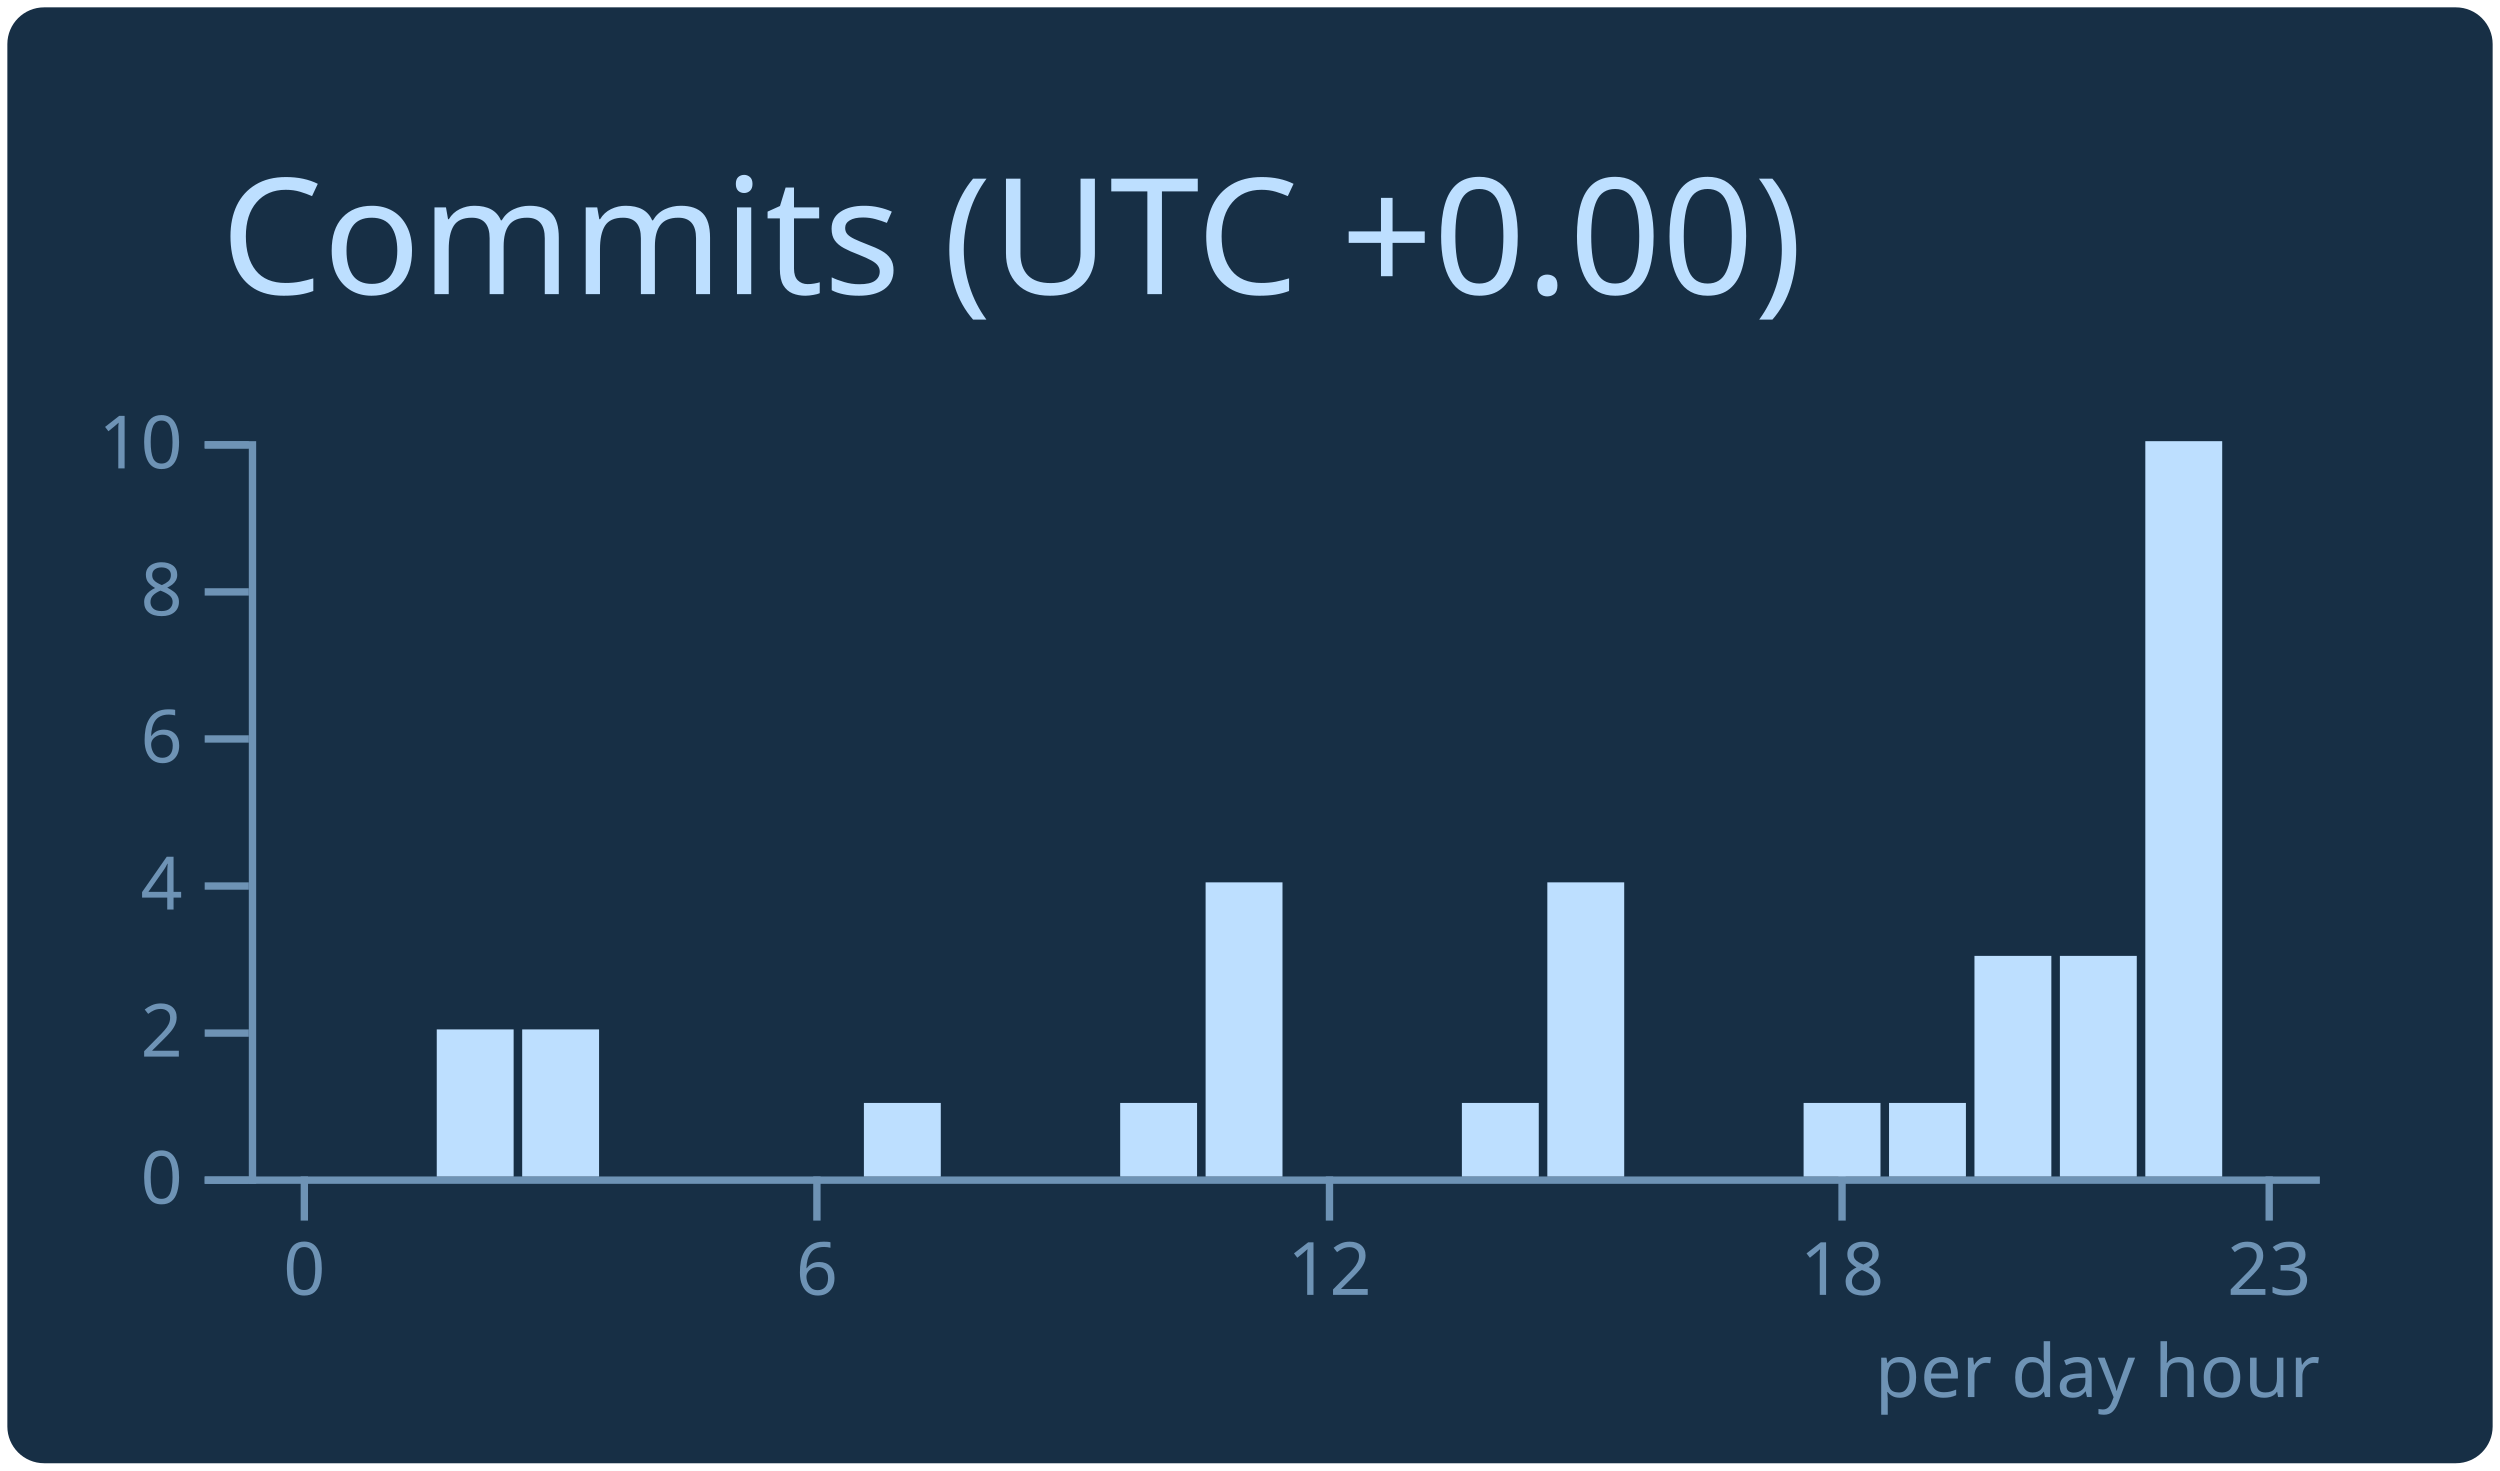
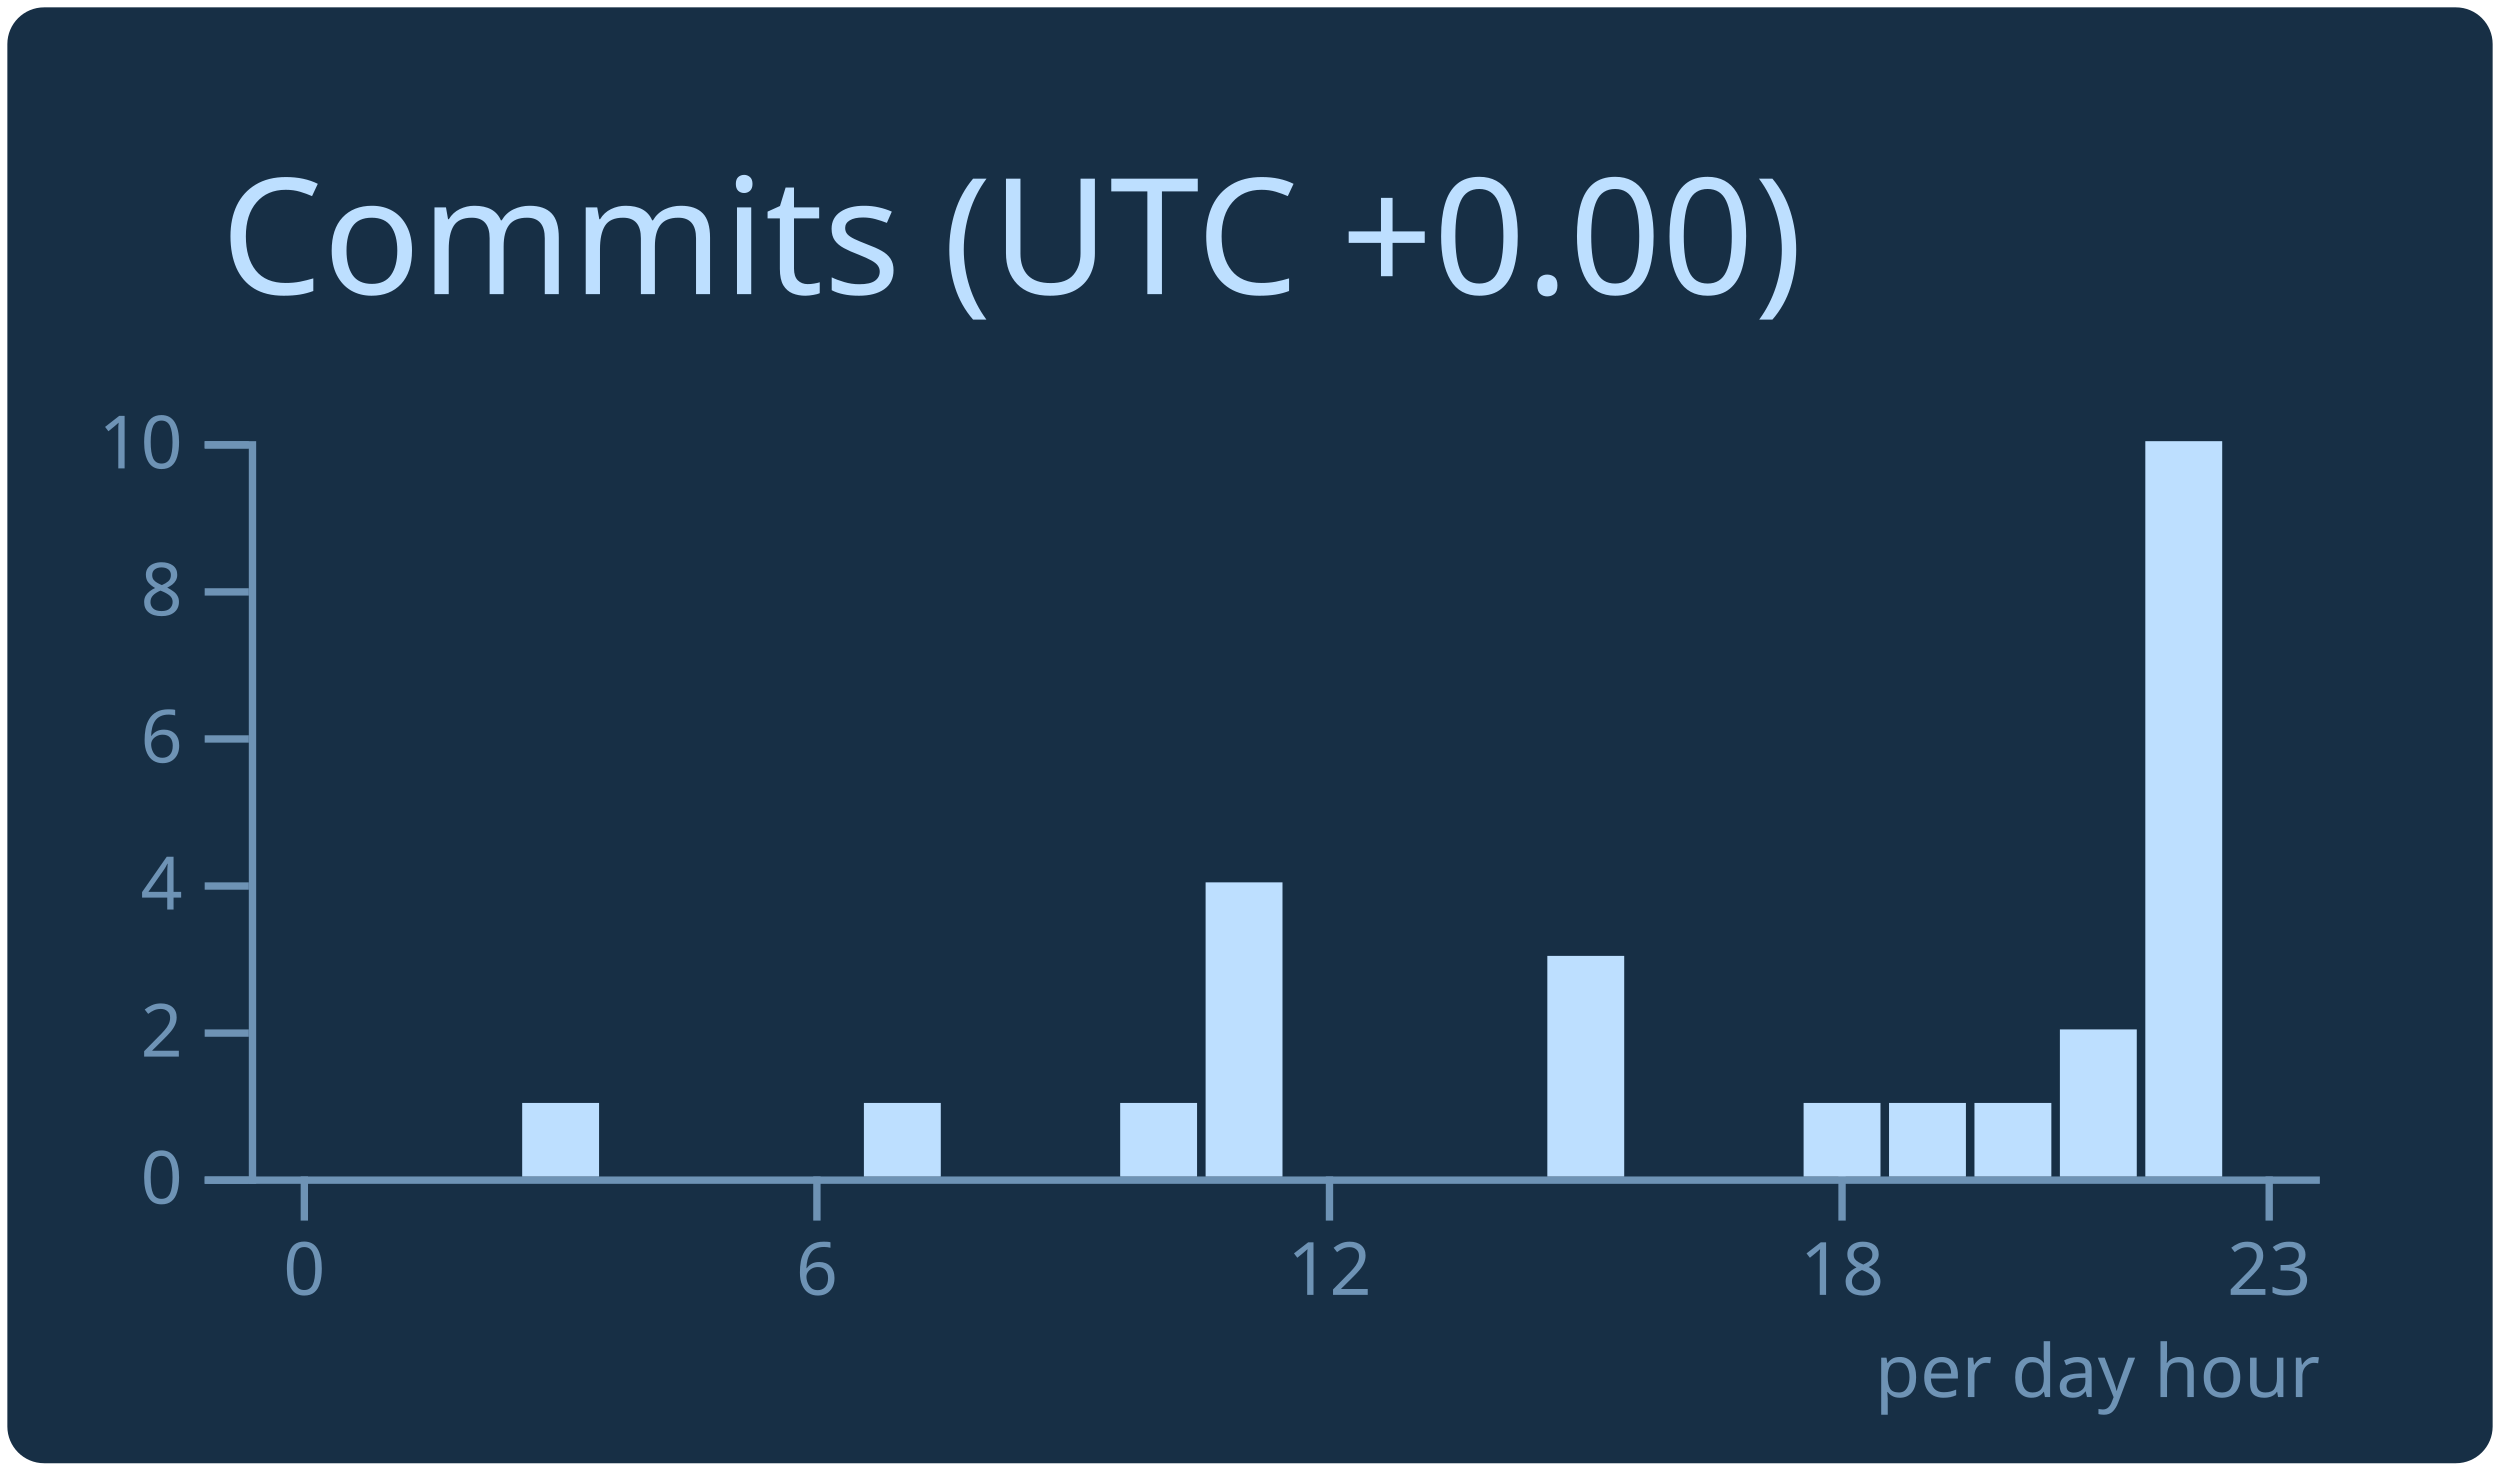
<svg xmlns="http://www.w3.org/2000/svg" width="340" height="200" viewBox="0 0 340 200">
  <style>* {
          font-family: 'Segoe UI', Ubuntu, "Helvetica Neue", Sans-Serif
        }</style>
  <g class="gpsc-root">
    <rect x="1" y="1" rx="5" ry="5" height="99%" width="99.412%" stroke="#000000" stroke-width="1" fill="#172f45" stroke-opacity="0" />
    <text x="30" y="40" class="gpsc-item" style="--gpsc-i: 0; font-size: 22px; fill: #bddfff;">Commits (UTC +0.00)</text>
    <g transform="translate(0,40)">
      <g color="#bddfff" transform="translate(35,20)">
        <g color="#6e93b5" transform="translate(0,100)" fill="none" font-size="10" font-family="sans-serif" text-anchor="middle">
          <path class="domain" stroke="currentColor" d="M-1.162,0.5H280.5" />
          <g class="tick" opacity="1" transform="translate(6.390041,0)">
            <line stroke="currentColor" y2="6" />
            <text fill="currentColor" y="9" dy="0.71em">0</text>
          </g>
          <g class="tick" opacity="1" transform="translate(76.09959,0)">
            <line stroke="currentColor" y2="6" />
            <text fill="currentColor" y="9" dy="0.71em">6</text>
          </g>
          <g class="tick" opacity="1" transform="translate(145.8091,0)">
            <line stroke="currentColor" y2="6" />
            <text fill="currentColor" y="9" dy="0.71em">12</text>
          </g>
          <g class="tick" opacity="1" transform="translate(215.5187,0)">
            <line stroke="currentColor" y2="6" />
            <text fill="currentColor" y="9" dy="0.71em">18</text>
          </g>
          <g class="tick" opacity="1" transform="translate(273.61,0)">
            <line stroke="currentColor" y2="6" />
            <text fill="currentColor" y="9" dy="0.71em">23</text>
          </g>
        </g>
        <g color="#6e93b5" transform="translate(-1.161826,0)" fill="none" font-size="10" font-family="sans-serif" text-anchor="end">
          <path class="domain" stroke="currentColor" d="M-6,100.5H0.5V0.5H-6" />
          <g class="tick" opacity="1" transform="translate(0,100.5)">
            <line stroke="currentColor" x2="-6" />
            <text fill="currentColor" x="-9" dy="0.32em">0</text>
          </g>
          <g class="tick" opacity="1" transform="translate(0,80.5)">
            <line stroke="currentColor" x2="-6" />
            <text fill="currentColor" x="-9" dy="0.32em">2</text>
          </g>
          <g class="tick" opacity="1" transform="translate(0,60.5)">
            <line stroke="currentColor" x2="-6" />
            <text fill="currentColor" x="-9" dy="0.32em">4</text>
          </g>
          <g class="tick" opacity="1" transform="translate(0,40.5)">
            <line stroke="currentColor" x2="-6" />
            <text fill="currentColor" x="-9" dy="0.32em">6</text>
          </g>
          <g class="tick" opacity="1" transform="translate(0,20.5)">
            <line stroke="currentColor" x2="-6" />
            <text fill="currentColor" x="-9" dy="0.32em">8</text>
          </g>
          <g class="tick" opacity="1" transform="translate(0,0.5)">
            <line stroke="currentColor" x2="-6" />
            <text fill="currentColor" x="-9" dy="0.32em">10</text>
          </g>
        </g>
        <rect class="bar" style="--gpsc-i: 0;" fill="#bddfff" x="1.162" y="100" width="10.456" height="0" />
        <rect class="bar" style="--gpsc-i: 1;" fill="#bddfff" x="12.78" y="100" width="10.456" height="0" />
-         <rect class="bar" style="--gpsc-i: 2;" fill="#bddfff" x="24.398" y="80" width="10.456" height="20" />
-         <rect class="bar" style="--gpsc-i: 3;" fill="#bddfff" x="36.017" y="80" width="10.456" height="20" />
+         <rect class="bar" style="--gpsc-i: 2;" fill="#bddfff" x="24.398" y="100" width="10.456" height="0" />
+         <rect class="bar" style="--gpsc-i: 3;" fill="#bddfff" x="36.017" y="90" width="10.456" height="10" />
        <rect class="bar" style="--gpsc-i: 4;" fill="#bddfff" x="47.635" y="100" width="10.456" height="0" />
        <rect class="bar" style="--gpsc-i: 5;" fill="#bddfff" x="59.253" y="100" width="10.456" height="0" />
        <rect class="bar" style="--gpsc-i: 6;" fill="#bddfff" x="70.871" y="100" width="10.456" height="0" />
        <rect class="bar" style="--gpsc-i: 7;" fill="#bddfff" x="82.49" y="90" width="10.456" height="10" />
        <rect class="bar" style="--gpsc-i: 8;" fill="#bddfff" x="94.108" y="100" width="10.456" height="0" />
        <rect class="bar" style="--gpsc-i: 9;" fill="#bddfff" x="105.726" y="100" width="10.456" height="0" />
        <rect class="bar" style="--gpsc-i: 10;" fill="#bddfff" x="117.344" y="90" width="10.456" height="10" />
        <rect class="bar" style="--gpsc-i: 11;" fill="#bddfff" x="128.963" y="60" width="10.456" height="40" />
        <rect class="bar" style="--gpsc-i: 12;" fill="#bddfff" x="140.581" y="100" width="10.456" height="0" />
        <rect class="bar" style="--gpsc-i: 13;" fill="#bddfff" x="152.199" y="100" width="10.456" height="0" />
-         <rect class="bar" style="--gpsc-i: 14;" fill="#bddfff" x="163.817" y="90" width="10.456" height="10" />
-         <rect class="bar" style="--gpsc-i: 15;" fill="#bddfff" x="175.436" y="60" width="10.456" height="40" />
+         <rect class="bar" style="--gpsc-i: 14;" fill="#bddfff" x="163.817" y="100" width="10.456" height="0" />
+         <rect class="bar" style="--gpsc-i: 15;" fill="#bddfff" x="175.436" y="70" width="10.456" height="30" />
        <rect class="bar" style="--gpsc-i: 16;" fill="#bddfff" x="187.054" y="100" width="10.456" height="0" />
        <rect class="bar" style="--gpsc-i: 17;" fill="#bddfff" x="198.672" y="100" width="10.456" height="0" />
        <rect class="bar" style="--gpsc-i: 18;" fill="#bddfff" x="210.29" y="90" width="10.456" height="10" />
        <rect class="bar" style="--gpsc-i: 19;" fill="#bddfff" x="221.909" y="90" width="10.456" height="10" />
-         <rect class="bar" style="--gpsc-i: 20;" fill="#bddfff" x="233.527" y="70" width="10.456" height="30" />
-         <rect class="bar" style="--gpsc-i: 21;" fill="#bddfff" x="245.145" y="70" width="10.456" height="30" />
+         <rect class="bar" style="--gpsc-i: 20;" fill="#bddfff" x="233.527" y="90" width="10.456" height="10" />
+         <rect class="bar" style="--gpsc-i: 21;" fill="#bddfff" x="245.145" y="80" width="10.456" height="20" />
        <rect class="bar" style="--gpsc-i: 22;" fill="#bddfff" x="256.763" y="0" width="10.456" height="100" />
        <rect class="bar" style="--gpsc-i: 23;" fill="#bddfff" x="268.382" y="100" width="10.456" height="0" />
        <g>
          <text y="130" x="220" style="fill: #6e93b5; font-size: 10px;">per day hour</text>
        </g>
      </g>
    </g>
  </g>
</svg>
